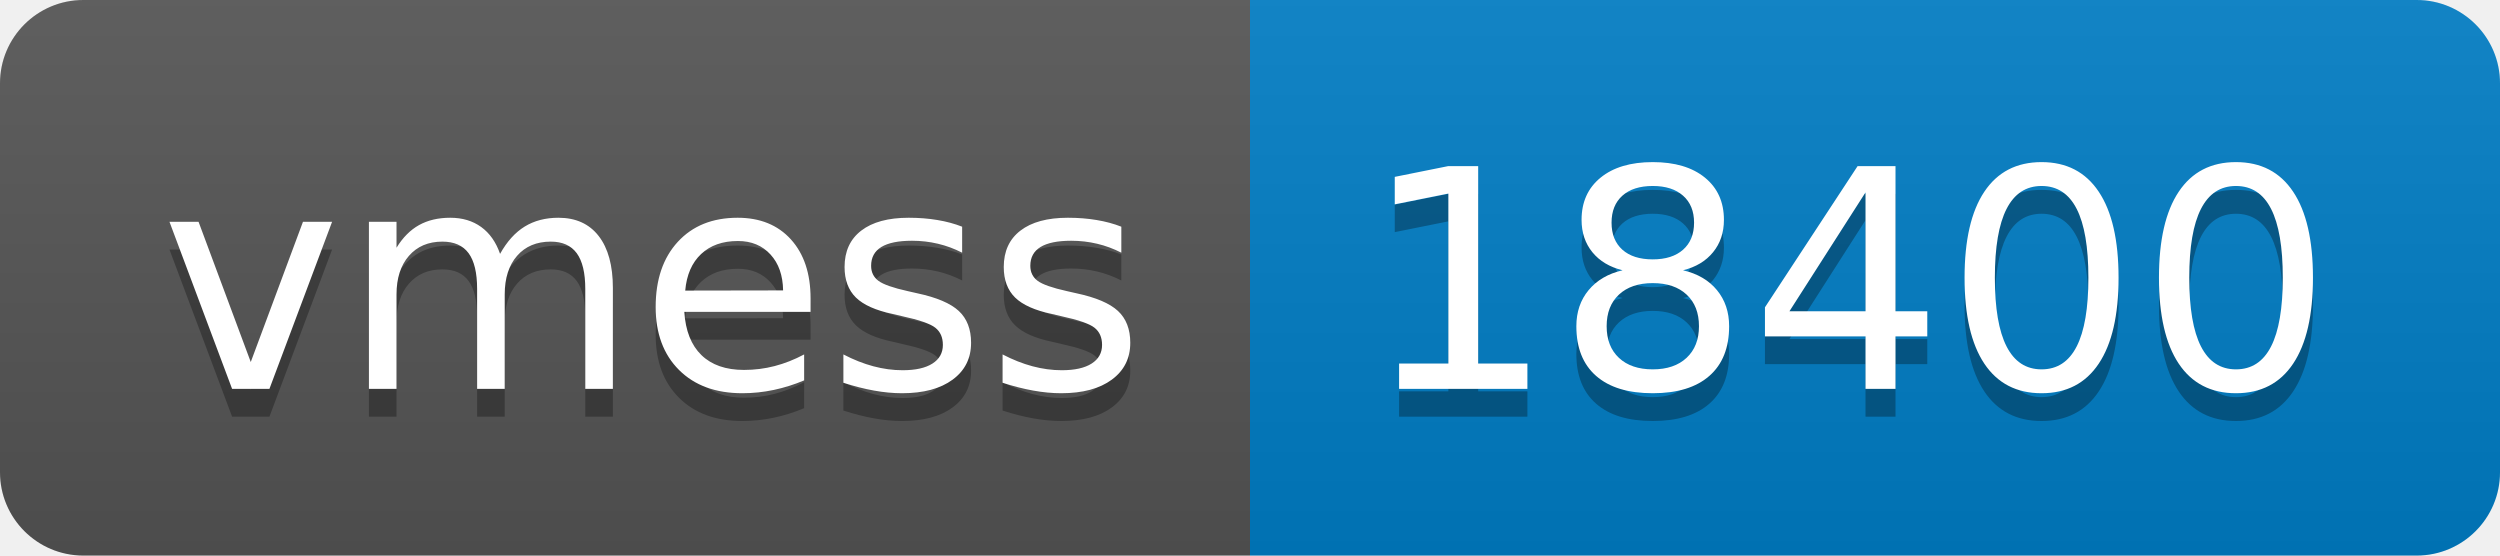
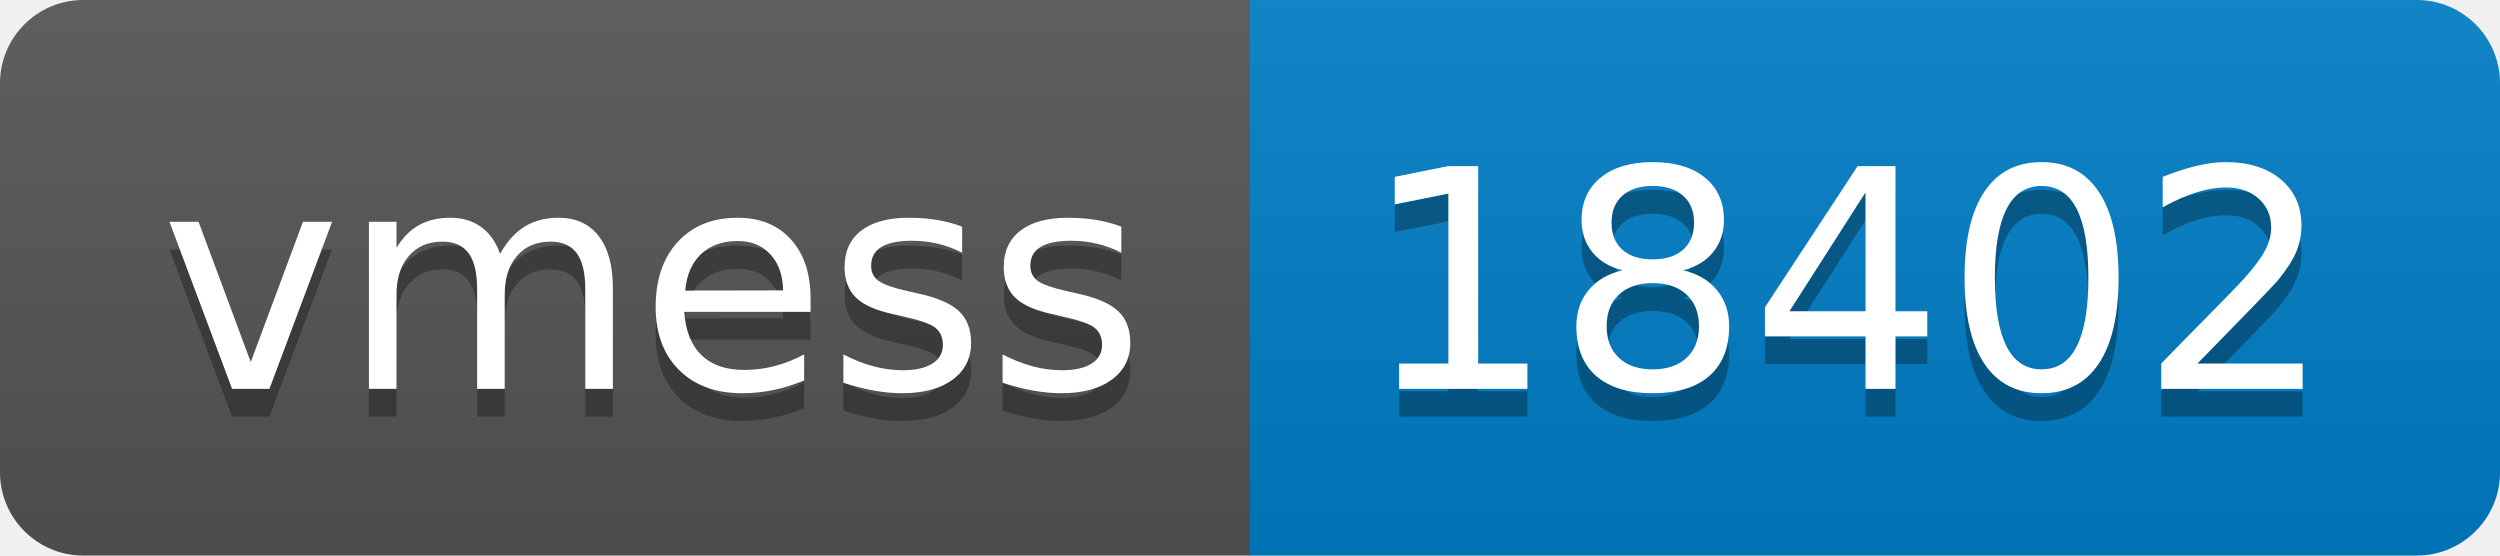
- <svg xmlns="http://www.w3.org/2000/svg" width="90" height="20" role="img" aria-label="vmess: 18400">
+ <svg xmlns="http://www.w3.org/2000/svg" width="90" height="20" role="img" aria-label="vmess: 18402">
  <linearGradient id="s" x2="0" y2="100%">
    <stop offset="0" stop-color="#bbb" stop-opacity=".1" />
    <stop offset="1" stop-opacity=".1" />
  </linearGradient>
  <clipPath id="r">
    <rect width="90" height="20" rx="3" fill="#fff" />
  </clipPath>
  <g clip-path="url(#r)">
    <rect width="45" height="20" fill="#555" />
    <rect x="45" width="45" height="20" fill="#007ec6" />
    <rect width="90" height="20" fill="url(#s)" />
  </g>
  <g fill="#fff" text-anchor="middle" font-family="Verdana,Geneva,DejaVu Sans,sans-serif" text-rendering="geometricPrecision" font-size="110">
    <text aria-hidden="true" x="235" y="150" fill="#010101" fill-opacity=".3" transform="scale(.1)" textLength="350">vmess</text>
    <text x="235" y="140" transform="scale(.1)" fill="#fff" textLength="350">vmess</text>
-     <text aria-hidden="true" x="665" y="150" fill="#010101" fill-opacity=".3" transform="scale(.1)" textLength="350">18400</text>
-     <text x="665" y="140" transform="scale(.1)" fill="#fff" textLength="350">18400</text>
+     <text aria-hidden="true" x="665" y="150" fill="#010101" fill-opacity=".3" transform="scale(.1)" textLength="350">18402</text>
+     <text x="665" y="140" transform="scale(.1)" fill="#fff" textLength="350">18402</text>
  </g>
</svg>
